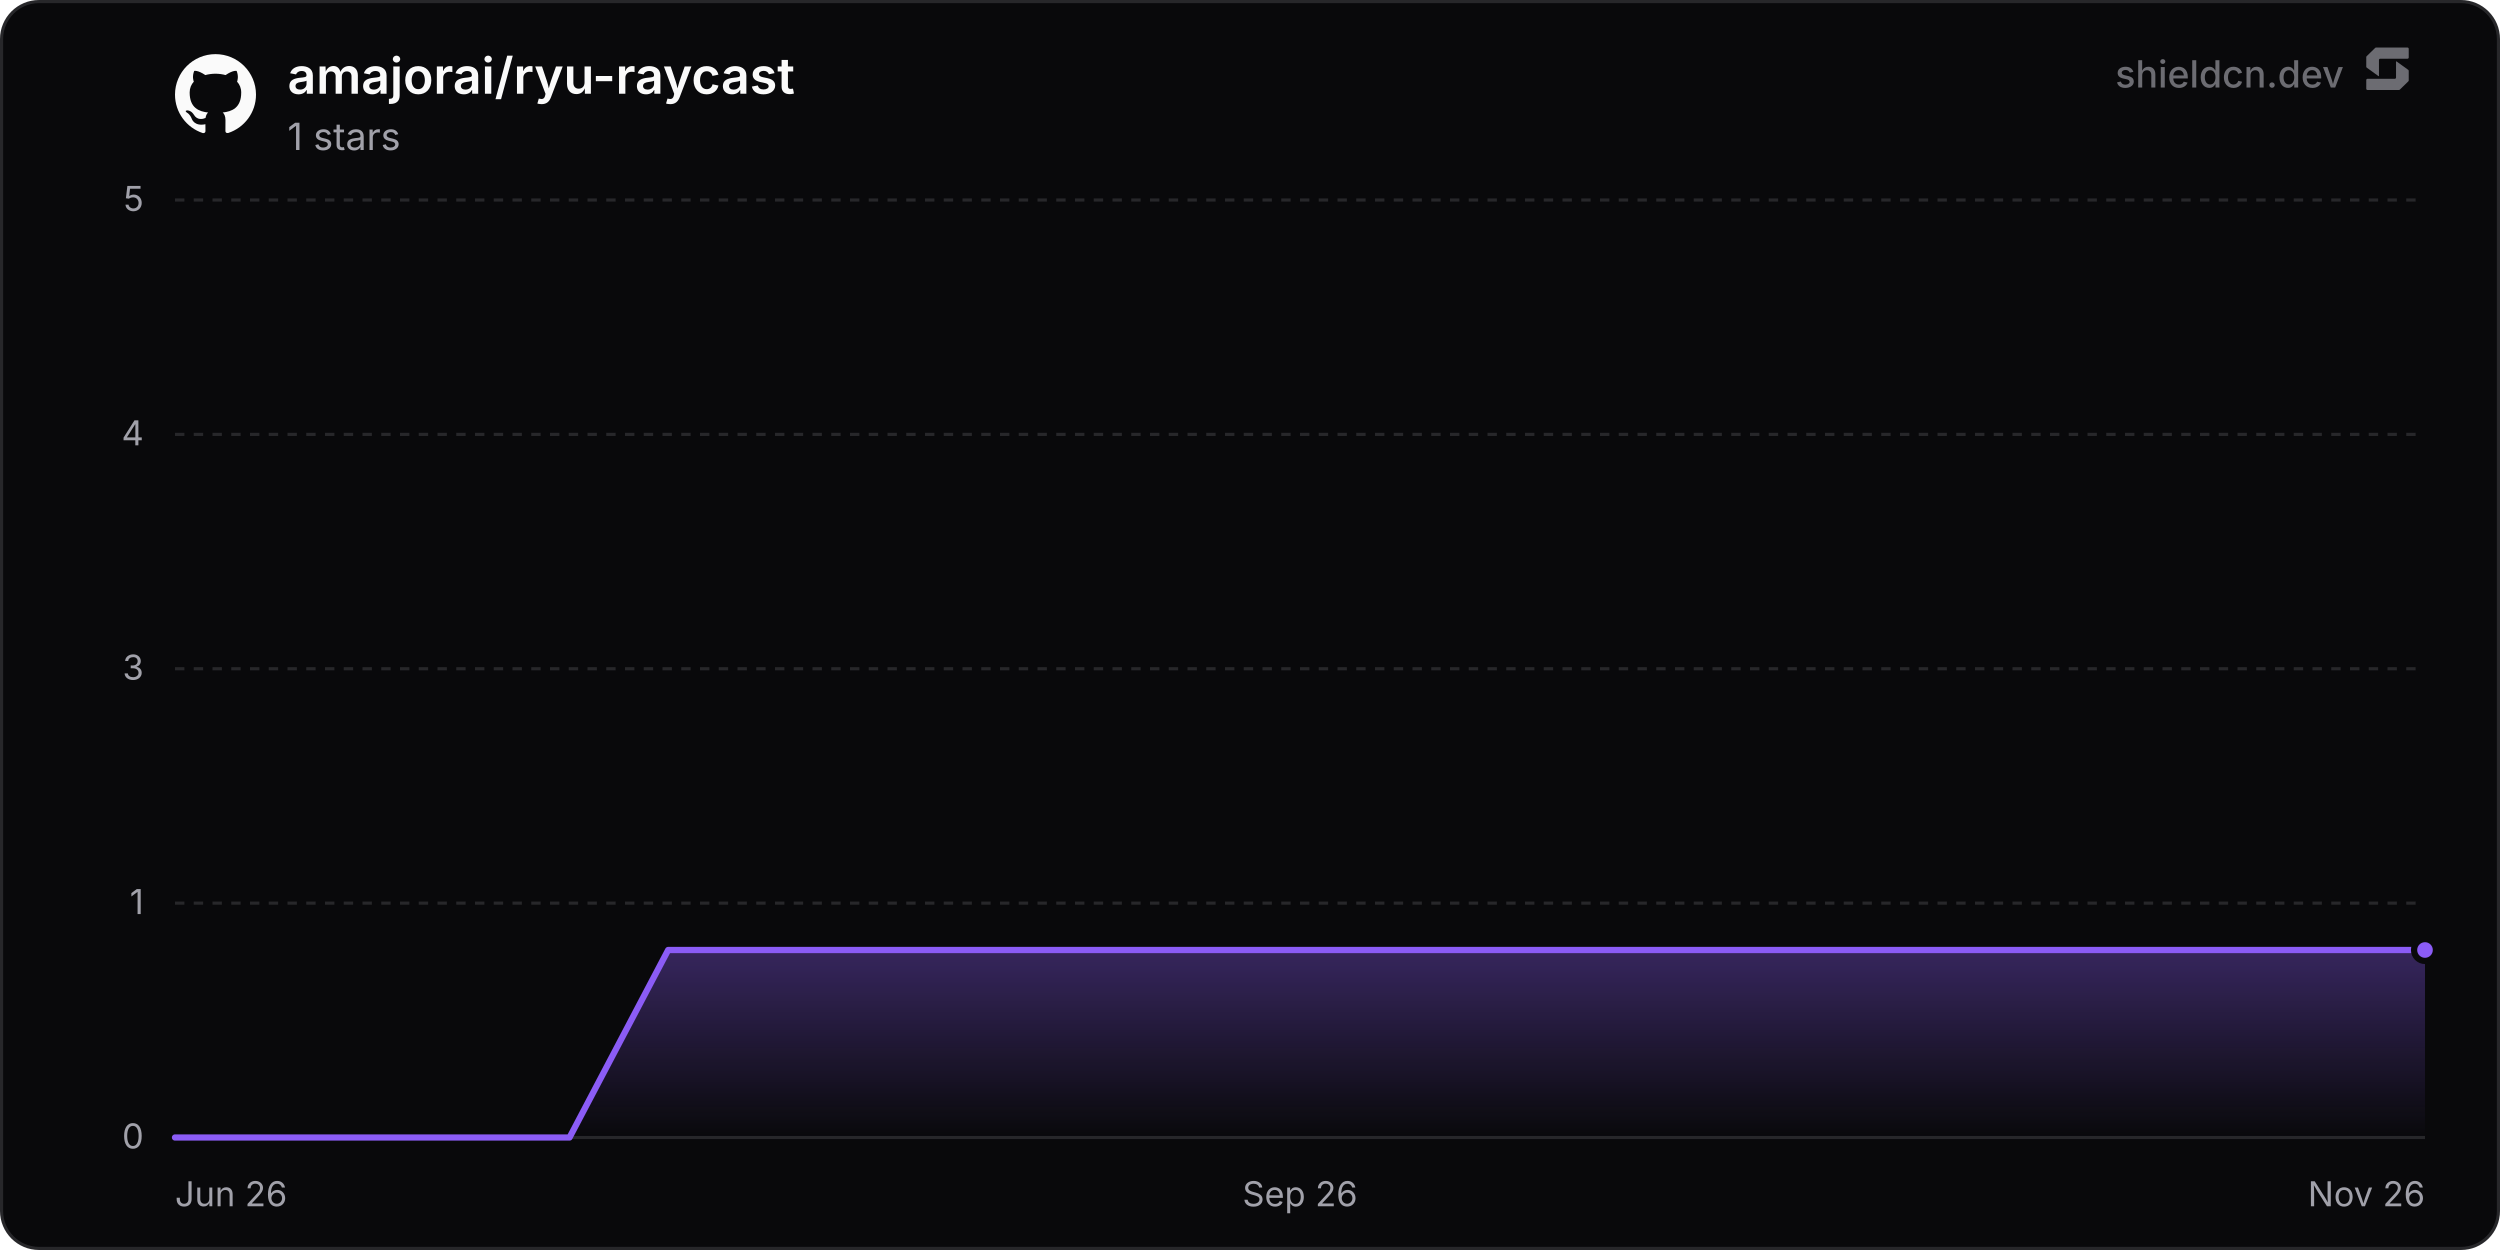
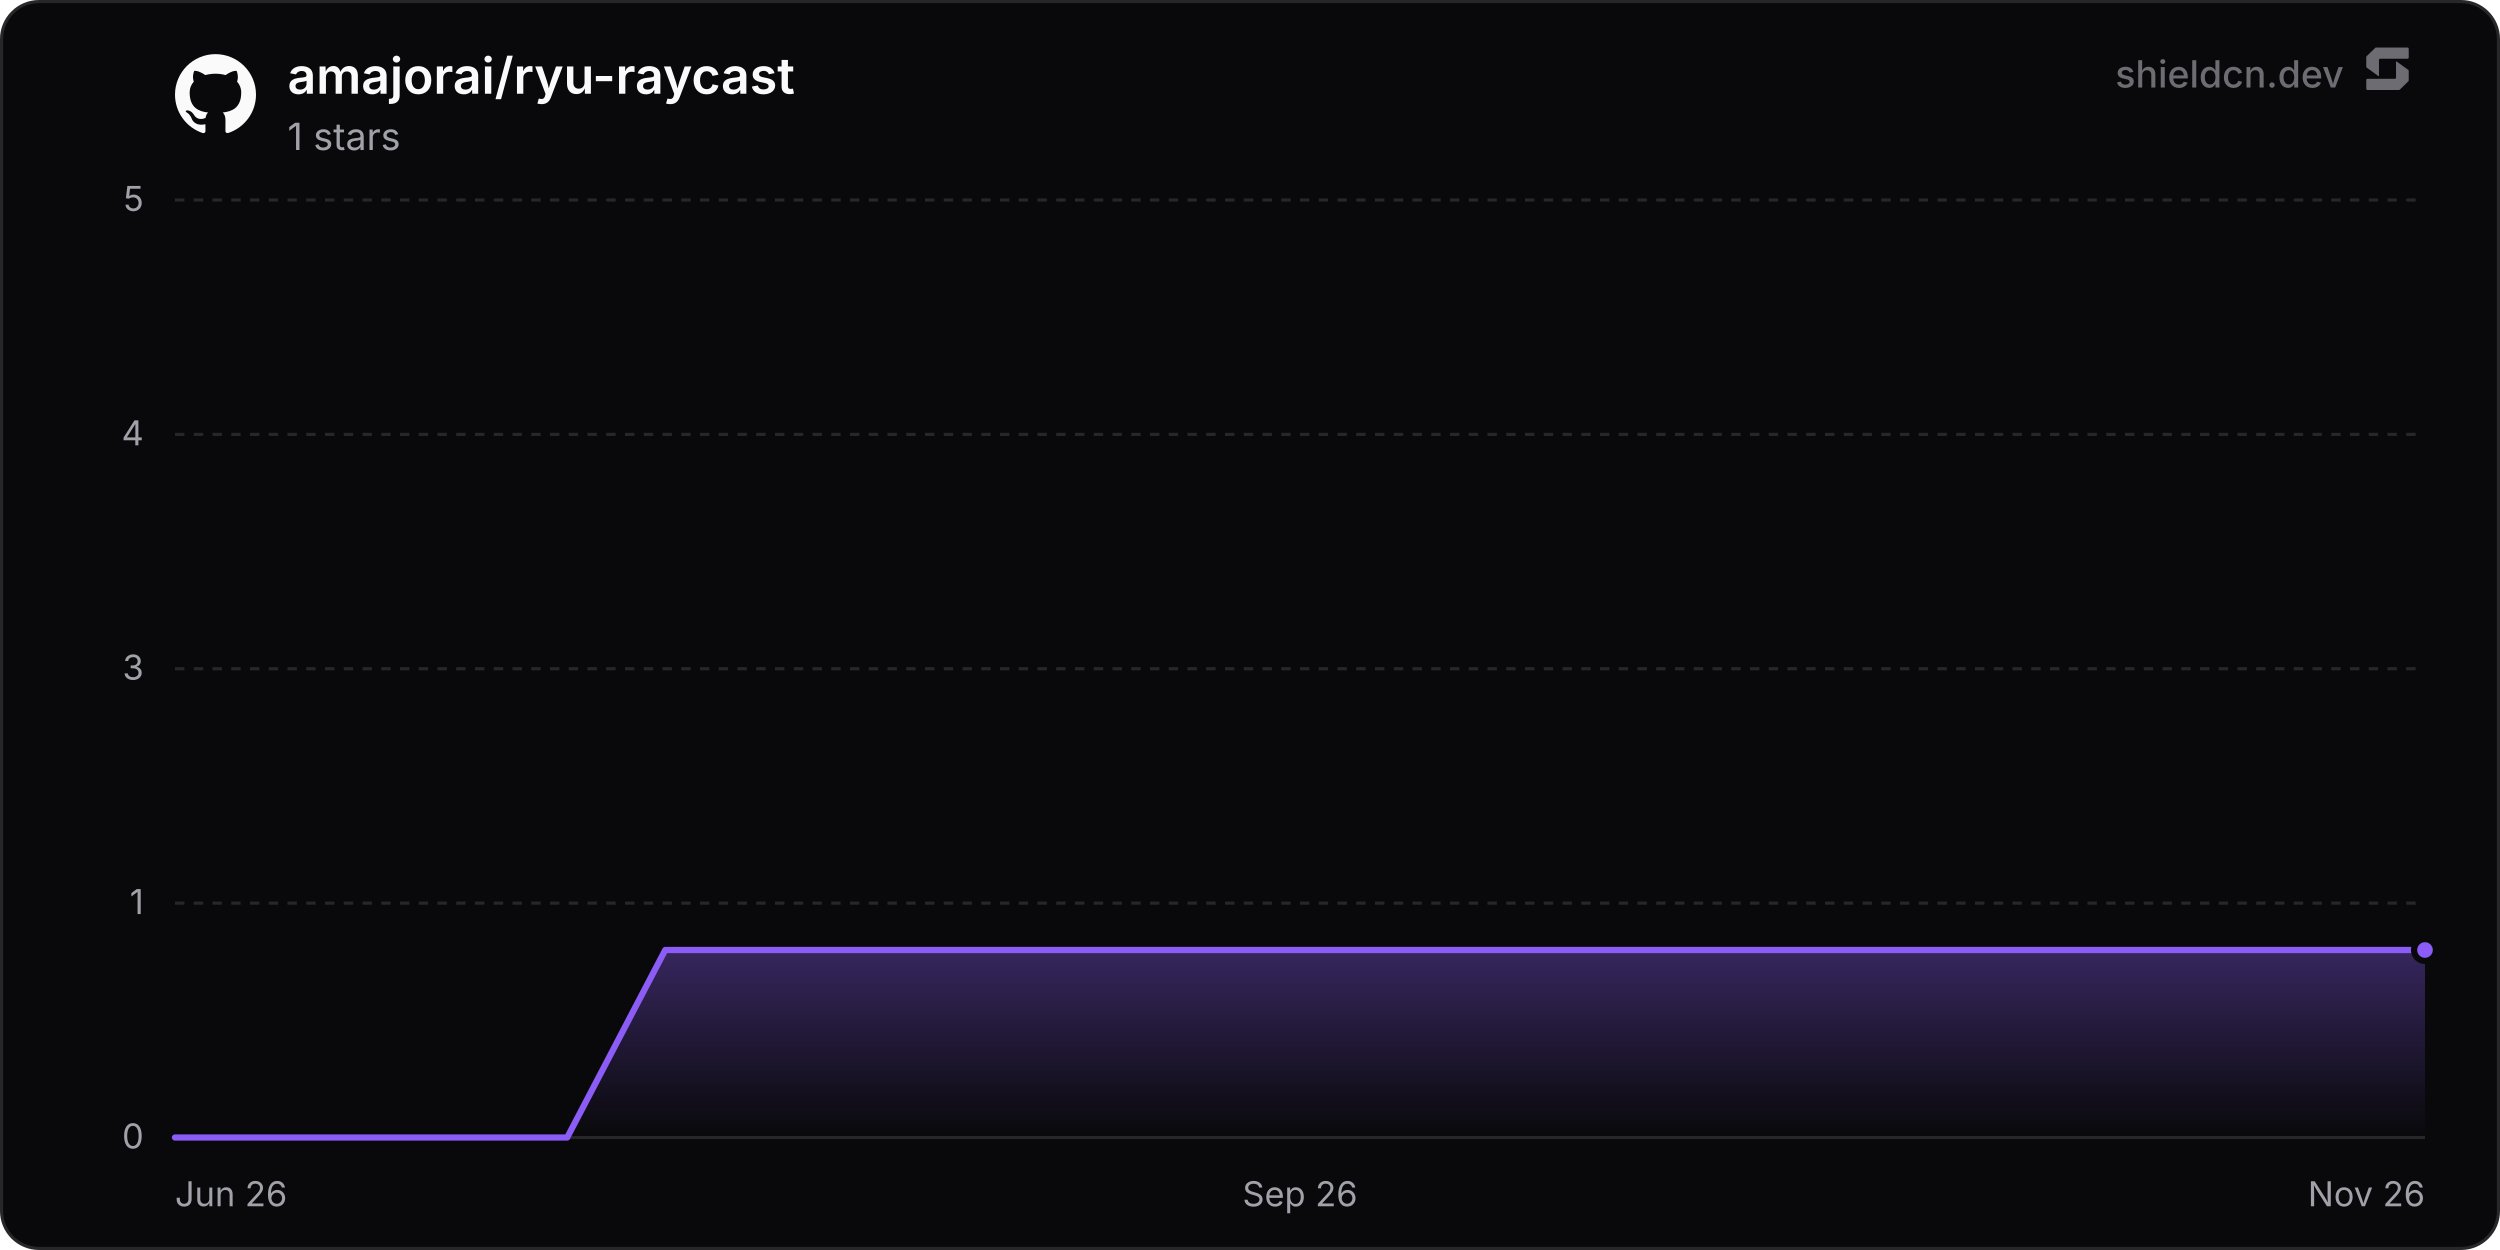
<svg xmlns="http://www.w3.org/2000/svg" width="800" height="400" viewBox="0 0 800 400" role="img" aria-label="amajorai/ryu-raycast">
  <defs>
    <linearGradient id="chartFill0" x1="0" y1="0" x2="0" y2="1">
      <stop offset="0%" stop-color="rgba(139, 92, 246, 0.35)" />
      <stop offset="100%" stop-color="rgba(139, 92, 246, 0)" />
    </linearGradient>
  </defs>
  <rect x="0.5" y="0.5" width="799" height="399" rx="12" fill="#09090b" stroke="#27272a" stroke-width="1" />
  <line x1="56" y1="364" x2="776" y2="364" stroke="#27272a" stroke-width="1" />
  <text x="46" y="367.5" text-anchor="end" font-size="11" fill="#a1a1aa" font-family="'Inter', ui-sans-serif, system-ui, -apple-system, BlinkMacSystemFont, 'Segoe UI', Roboto, Helvetica, Arial, sans-serif">0</text>
  <line x1="56" y1="289" x2="776" y2="289" stroke="#27272a" stroke-width="1" stroke-dasharray="3 3" />
  <text x="46" y="292.5" text-anchor="end" font-size="11" fill="#a1a1aa" font-family="'Inter', ui-sans-serif, system-ui, -apple-system, BlinkMacSystemFont, 'Segoe UI', Roboto, Helvetica, Arial, sans-serif">1</text>
  <line x1="56" y1="214" x2="776" y2="214" stroke="#27272a" stroke-width="1" stroke-dasharray="3 3" />
  <text x="46" y="217.5" text-anchor="end" font-size="11" fill="#a1a1aa" font-family="'Inter', ui-sans-serif, system-ui, -apple-system, BlinkMacSystemFont, 'Segoe UI', Roboto, Helvetica, Arial, sans-serif">3</text>
  <line x1="56" y1="139" x2="776" y2="139" stroke="#27272a" stroke-width="1" stroke-dasharray="3 3" />
  <text x="46" y="142.5" text-anchor="end" font-size="11" fill="#a1a1aa" font-family="'Inter', ui-sans-serif, system-ui, -apple-system, BlinkMacSystemFont, 'Segoe UI', Roboto, Helvetica, Arial, sans-serif">4</text>
  <line x1="56" y1="64" x2="776" y2="64" stroke="#27272a" stroke-width="1" stroke-dasharray="3 3" />
  <text x="46" y="67.5" text-anchor="end" font-size="11" fill="#a1a1aa" font-family="'Inter', ui-sans-serif, system-ui, -apple-system, BlinkMacSystemFont, 'Segoe UI', Roboto, Helvetica, Arial, sans-serif">5</text>
  <text x="56" y="386" text-anchor="start" font-size="11" fill="#a1a1aa" font-family="'Inter', ui-sans-serif, system-ui, -apple-system, BlinkMacSystemFont, 'Segoe UI', Roboto, Helvetica, Arial, sans-serif">Jun 26</text>
  <text x="416" y="386" text-anchor="middle" font-size="11" fill="#a1a1aa" font-family="'Inter', ui-sans-serif, system-ui, -apple-system, BlinkMacSystemFont, 'Segoe UI', Roboto, Helvetica, Arial, sans-serif">Sep 26</text>
  <text x="776" y="386" text-anchor="end" font-size="11" fill="#a1a1aa" font-family="'Inter', ui-sans-serif, system-ui, -apple-system, BlinkMacSystemFont, 'Segoe UI', Roboto, Helvetica, Arial, sans-serif">Nov 26</text>
-   <path d="M56 364 L87.56 364 L119.13 364 L150.69 364 L182.25 364 L213.81 304 L245.38 304 L276.94 304 L308.5 304 L340.06 304 L371.63 304 L403.19 304 L434.75 304 L466.32 304 L497.88 304 L529.44 304 L561 304 L592.57 304 L624.13 304 L655.69 304 L687.25 304 L718.82 304 L750.38 304 L776 304 L776 364 L56 364 Z" fill="url(#chartFill0)" />
-   <path d="M56 364 L87.56 364 L119.13 364 L150.69 364 L182.25 364 L213.81 304 L245.38 304 L276.94 304 L308.5 304 L340.06 304 L371.63 304 L403.19 304 L434.75 304 L466.32 304 L497.88 304 L529.44 304 L561 304 L592.57 304 L624.13 304 L655.69 304 L687.25 304 L718.82 304 L750.38 304 L776 304" fill="none" stroke="#8b5cf6" stroke-width="2" stroke-linejoin="round" stroke-linecap="round" />
+   <path d="M56 364 L87.38 364 L118.75 364 L150.13 364 L181.5 364 L212.88 304 L244.25 304 L275.63 304 L307 304 L338.38 304 L369.75 304 L401.13 304 L432.5 304 L463.88 304 L495.25 304 L526.63 304 L558.01 304 L589.38 304 L620.76 304 L652.13 304 L683.51 304 L714.88 304 L746.26 304 L776 304 L776 364 L56 364 Z" fill="url(#chartFill0)" />
+   <path d="M56 364 L87.38 364 L118.75 364 L150.13 364 L181.5 364 L212.88 304 L244.25 304 L275.63 304 L307 304 L338.38 304 L369.75 304 L401.13 304 L432.5 304 L463.88 304 L495.25 304 L526.63 304 L558.01 304 L589.38 304 L620.76 304 L652.13 304 L683.51 304 L714.88 304 L746.26 304 L776 304" fill="none" stroke="#8b5cf6" stroke-width="2" stroke-linejoin="round" stroke-linecap="round" />
  <circle cx="776" cy="304" r="3.5" fill="#8b5cf6" stroke="#09090b" stroke-width="2" />
  <g transform="translate(56, 17) scale(1.08)" fill="#fafafa">
    <path d="M12 .297c-6.63 0-12 5.373-12 12 0 5.303 3.438 9.8 8.205 11.385.6.113.82-.258.82-.577 0-.285-.01-1.04-.015-2.04-3.338.724-4.042-1.61-4.042-1.61C4.422 18.07 3.633 17.7 3.633 17.7c-1.087-.744.084-.729.084-.729 1.205.084 1.838 1.236 1.838 1.236 1.07 1.835 2.809 1.305 3.495.998.108-.776.417-1.305.76-1.605-2.665-.3-5.466-1.332-5.466-5.93 0-1.31.465-2.38 1.235-3.22-.135-.303-.54-1.523.105-3.176 0 0 1.005-.322 3.3 1.23.96-.267 1.98-.399 3-.405 1.02.006 2.04.138 3 .405 2.28-1.552 3.285-1.23 3.285-1.23.645 1.653.24 2.873.12 3.176.765.84 1.23 1.91 1.23 3.22 0 4.61-2.805 5.625-5.475 5.92.42.36.81 1.096.81 2.22 0 1.606-.015 2.896-.015 3.286 0 .315.21.69.825.57C20.565 22.092 24 17.592 24 12.297c0-6.627-5.373-12-12-12" />
  </g>
  <text x="92" y="30" font-size="16" font-weight="600" fill="#fafafa" font-family="'Inter', ui-sans-serif, system-ui, -apple-system, BlinkMacSystemFont, 'Segoe UI', Roboto, Helvetica, Arial, sans-serif">amajorai/ryu-raycast</text>
  <text x="92" y="48" font-size="12" fill="#a1a1aa" font-family="'Inter', ui-sans-serif, system-ui, -apple-system, BlinkMacSystemFont, 'Segoe UI', Roboto, Helvetica, Arial, sans-serif">1 stars</text>
  <g fill-opacity="0.65">
    <text x="750" y="28" text-anchor="end" font-size="12" font-weight="500" fill="#a1a1aa" font-family="'Inter', ui-sans-serif, system-ui, -apple-system, BlinkMacSystemFont, 'Segoe UI', Roboto, Helvetica, Arial, sans-serif">shieldcn.dev</text>
    <g transform="translate(756, 14) scale(0.01)" fill="#a1a1aa">
      <path d="M1088.4,565.1c-6.5-4.7-15.5,0-15.5,7.9v510.2c0,21.3-18.1,38.6-40.4,38.6H160.9c-22.3,0-40.4,17.3-40.4,38.6v280.8c0,21.3,18.1,38.6,40.4,38.6h1004.5c10.8,0,21.2-4.2,28.8-11.6l273.4-266.3c7.4-7.2,11.6-16.9,11.6-27v-308.7c0-12.1-5.9-23.5-16.1-30.8l-374.7-270.3Z" />
      <path d="M511.2,1035.9c6.5,4.7,15.5,0,15.5-7.9v-510.2c0-21.3,18.1-38.6,40.4-38.6h871.7c22.3,0,40.4-17.3,40.4-38.6V159.7c0-21.3-18.1-38.6-40.4-38.6H434.3c-10.8,0-21.2,4.2-28.8,11.6L132,399c-7.4,7.2-11.6,16.9-11.6,27v308.7c0,12.1,5.9,23.5,16.1,30.8l374.7,270.3Z" />
    </g>
  </g>
</svg>
